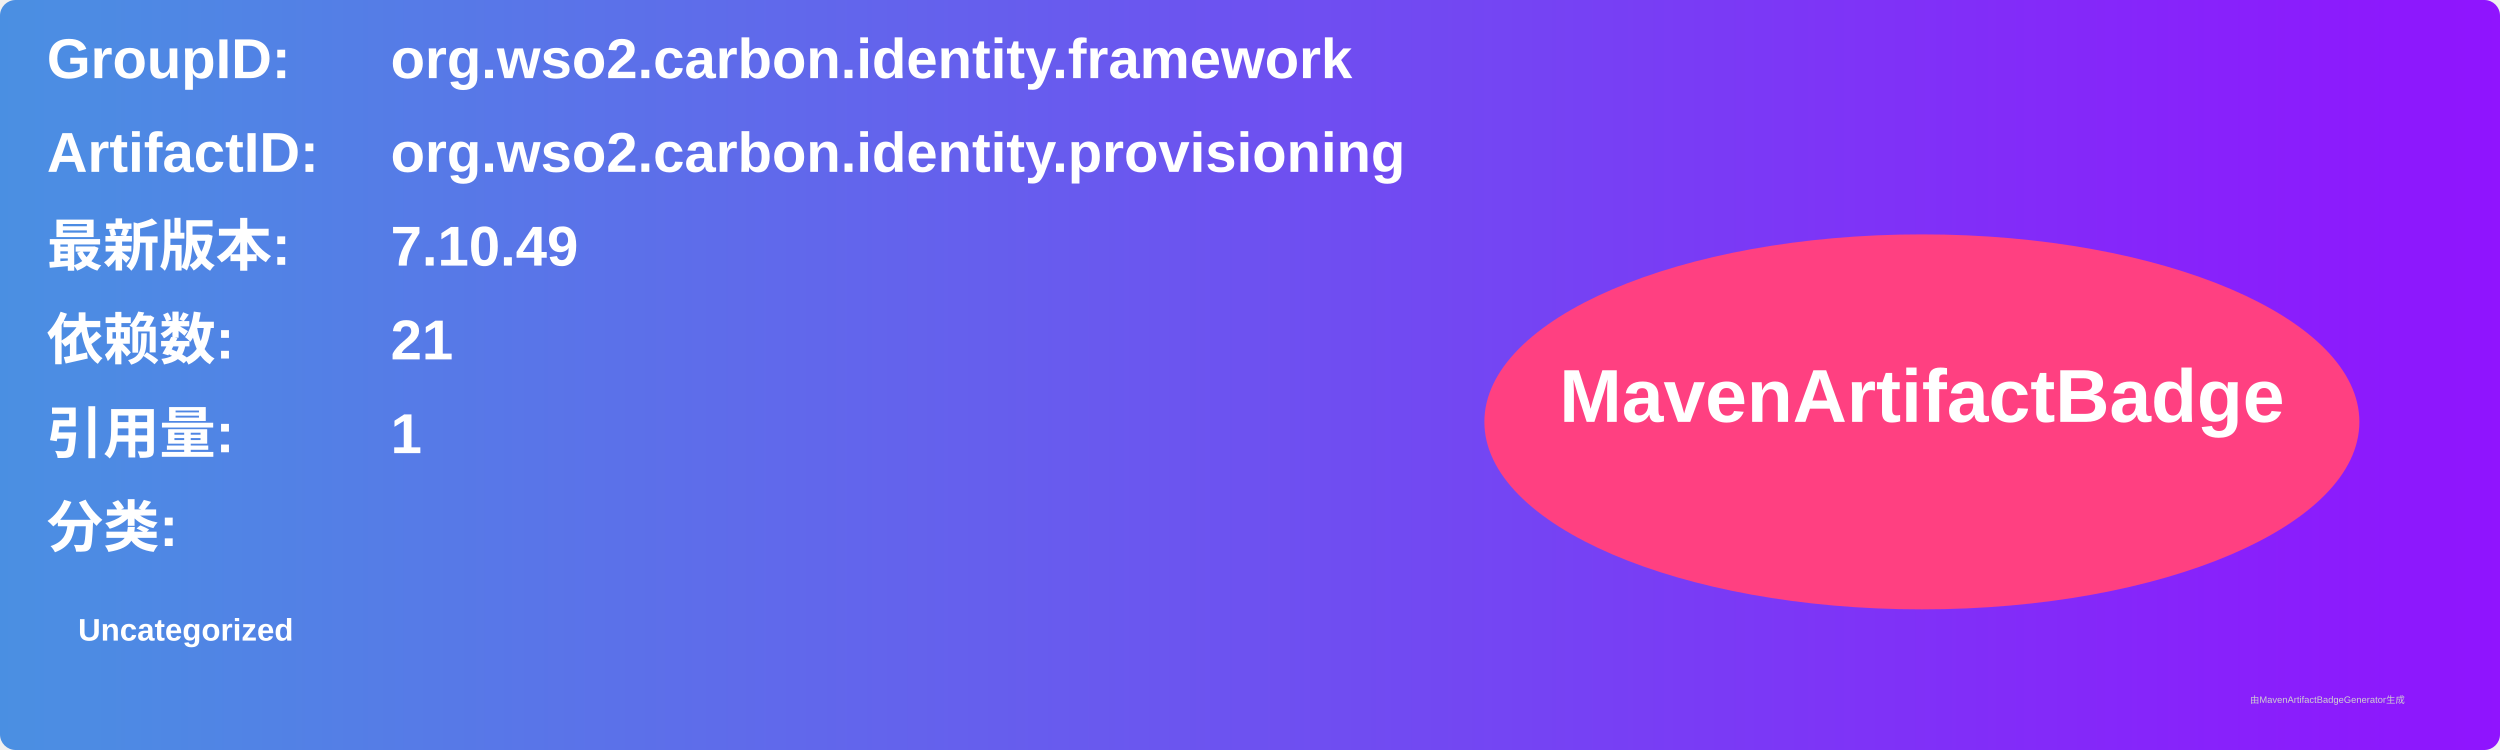
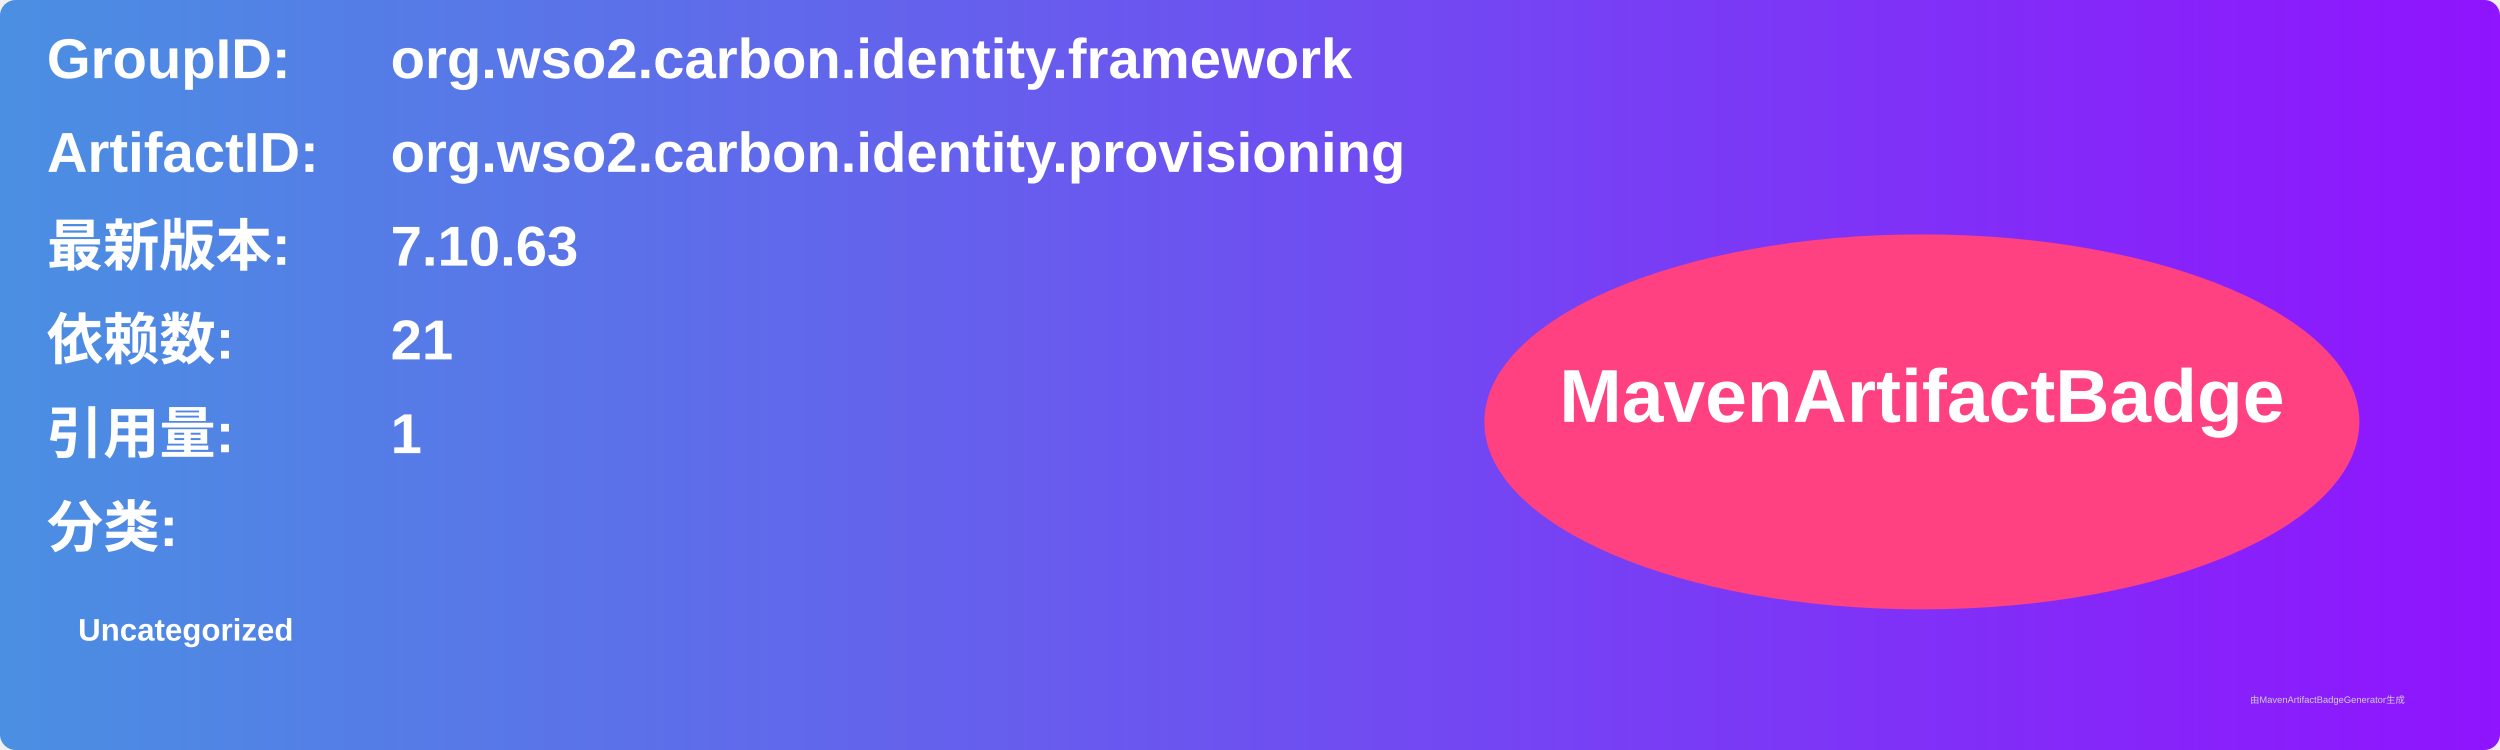
<svg xmlns="http://www.w3.org/2000/svg" width="800" height="240" viewBox="0 0 800 240">
  <linearGradient id="grad" x1="0%" y1="0%" x2="100%" y2="0%">
    <stop offset="0%" stop-color="#4a90e2" />
    <stop offset="100%" stop-color="#9013fe" />
  </linearGradient>
  <rect width="100%" height="100%" rx="5" ry="5" fill="url(#grad)" />
  <g transform="translate(15, 15)">
    <text x="0" y="10" font-family="Arial" font-size="18" fill="white" font-weight="bold" width="260">GroupID:</text>
    <text x="110" y="10" font-family="Arial" font-size="18" fill="white" font-weight="bold" width="460">org.wso2.carbon.identity.framework</text>
    <text x="0" y="40" font-family="Arial" font-size="18" fill="white" font-weight="bold" width="260">ArtifactID:</text>
    <text x="110" y="40" font-family="Arial" font-size="18" fill="white" font-weight="bold" width="460">org.wso2.carbon.identity.provisioning</text>
    <text x="0" y="70" font-family="Arial" font-size="18" fill="white" font-weight="bold">最新版本:</text>
    <text x="110" y="70" font-family="Arial" font-size="18" fill="white" font-weight="bold">
-       <tspan font-weight="bold">7.10.49</tspan>
+       <tspan font-weight="bold">7.10.63</tspan>
    </text>
    <text x="0" y="100" font-family="Arial" font-size="18" fill="white" font-weight="bold">依赖数: </text>
    <text x="110" y="100" font-family="Arial" font-size="18" fill="white">
      <tspan font-weight="bold">21</tspan>
    </text>
    <text x="0" y="130" font-family="Arial" font-size="18" fill="white" font-weight="bold">引用量: </text>
    <text x="110" y="130" font-family="Arial" font-size="18" fill="white">
      <tspan font-weight="bold">1</tspan>
    </text>
    <text x="0" y="160" font-family="Arial" font-size="18" fill="white" font-weight="bold">分类:</text>
    <text x="10" y="190" font-family="Arial" font-size="10" fill="white">
      <tspan font-weight="bold">Uncategorized</tspan>
    </text>
    <ellipse cx="600" cy="120" rx="140" ry="60" fill="#ff4081" />
    <text x="600" y="120" text-anchor="middle" font-family="Arial" font-size="24" fill="white" font-weight="bold">MavenArtifactBadge</text>
  </g>
  <text x="720" y="225" font-family="Arial" font-size="3" fill="#d0d0d0">由MavenArtifactBadgeGenerator生成</text>
</svg>
